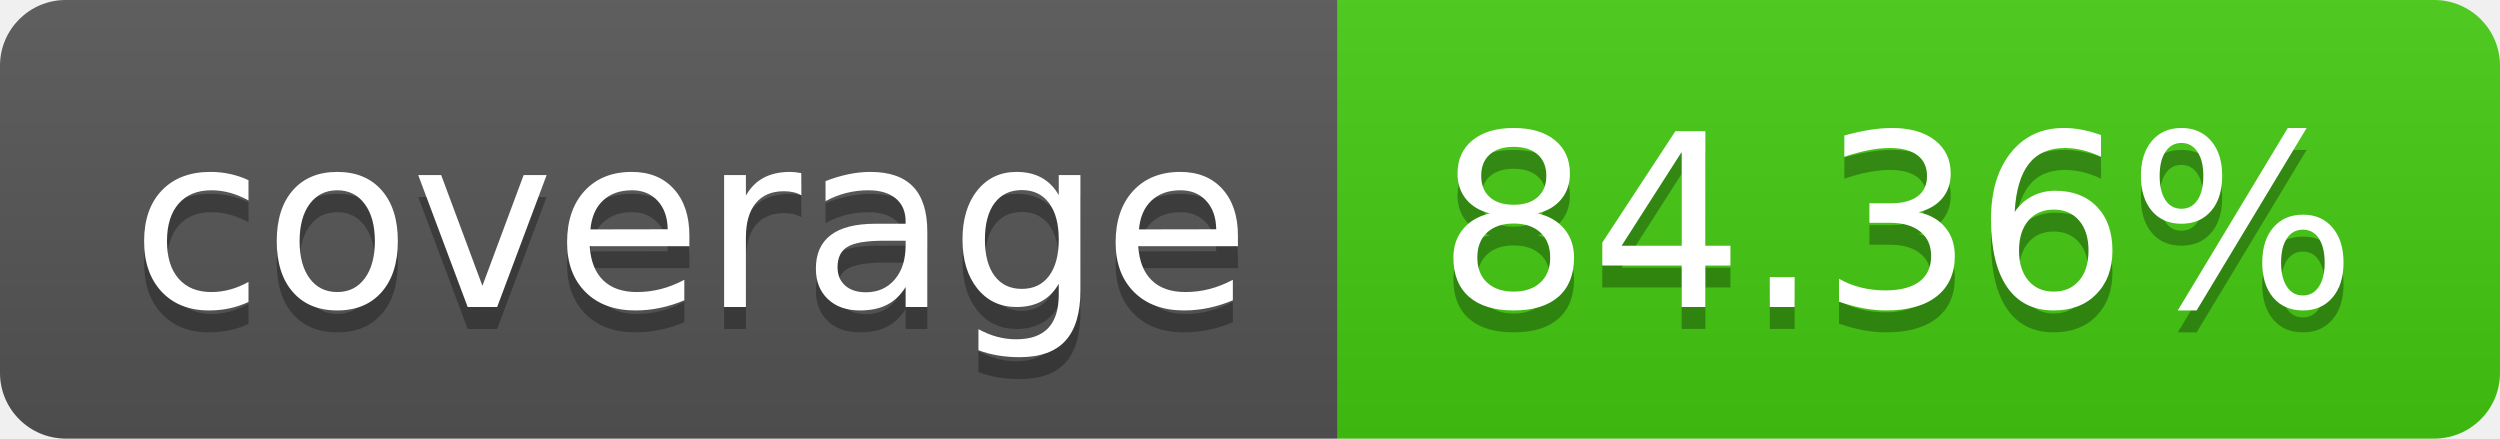
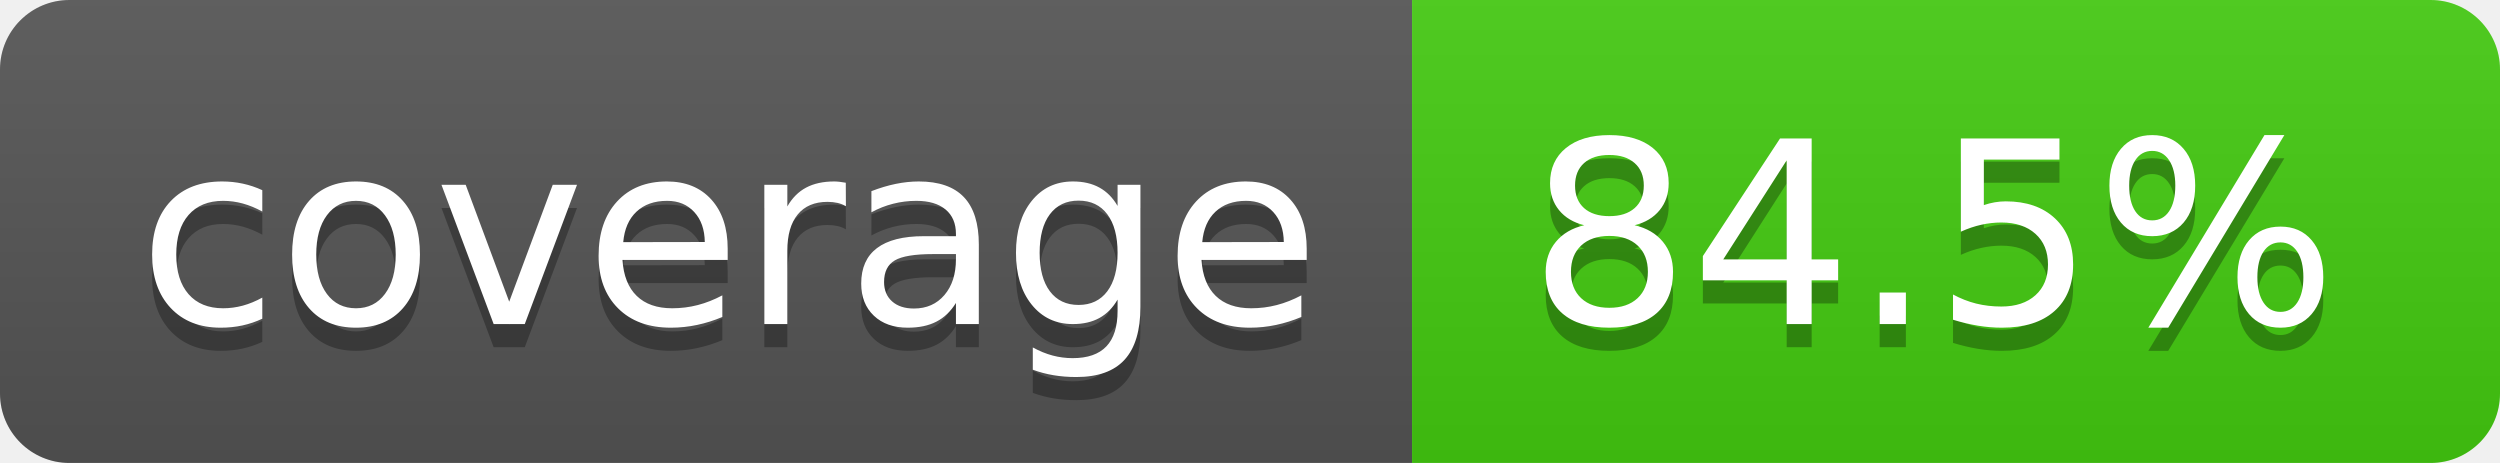
- <svg xmlns="http://www.w3.org/2000/svg" width="114" height="20" role="img" aria-label="coverage: 84.36%">
+ <svg xmlns="http://www.w3.org/2000/svg" width="108" height="20" role="img" aria-label="coverage: 84.5%">
  <linearGradient id="s" x2="0" y2="100%">
    <stop offset="0" stop-color="#bbb" stop-opacity=".1" />
    <stop offset="1" stop-opacity=".1" />
  </linearGradient>
  <clipPath id="r">
-     <rect width="114" height="20" rx="3" fill="#fff" />
+     <rect width="108" height="20" rx="3" fill="#fff" />
  </clipPath>
  <g clip-path="url(#r)">
    <rect width="61" height="20" fill="#555" />
-     <rect x="61" width="53" height="20" fill="#4c1" />
-     <rect width="114" height="20" fill="url(#s)" />
+     <rect x="61" width="47" height="20" fill="#4c1" />
+     <rect width="108" height="20" fill="url(#s)" />
  </g>
  <g fill="#fff" text-anchor="middle" font-family="Verdana,Geneva,DejaVu Sans,sans-serif" text-rendering="geometricPrecision" font-size="110">
    <text aria-hidden="true" x="315" y="150" fill="#010101" fill-opacity=".3" transform="scale(.1)" textLength="510">coverage</text>
    <text x="315" y="140" transform="scale(.1)" fill="#fff" textLength="510">coverage</text>
-     <text aria-hidden="true" x="865" y="150" fill="#010101" fill-opacity=".3" transform="scale(.1)" textLength="430">84.36%</text>
-     <text x="865" y="140" transform="scale(.1)" fill="#fff" textLength="430">84.36%</text>
+     <text aria-hidden="true" x="835" y="150" fill="#010101" fill-opacity=".3" transform="scale(.1)" textLength="370">84.5%</text>
+     <text x="835" y="140" transform="scale(.1)" fill="#fff" textLength="370">84.5%</text>
  </g>
</svg>
